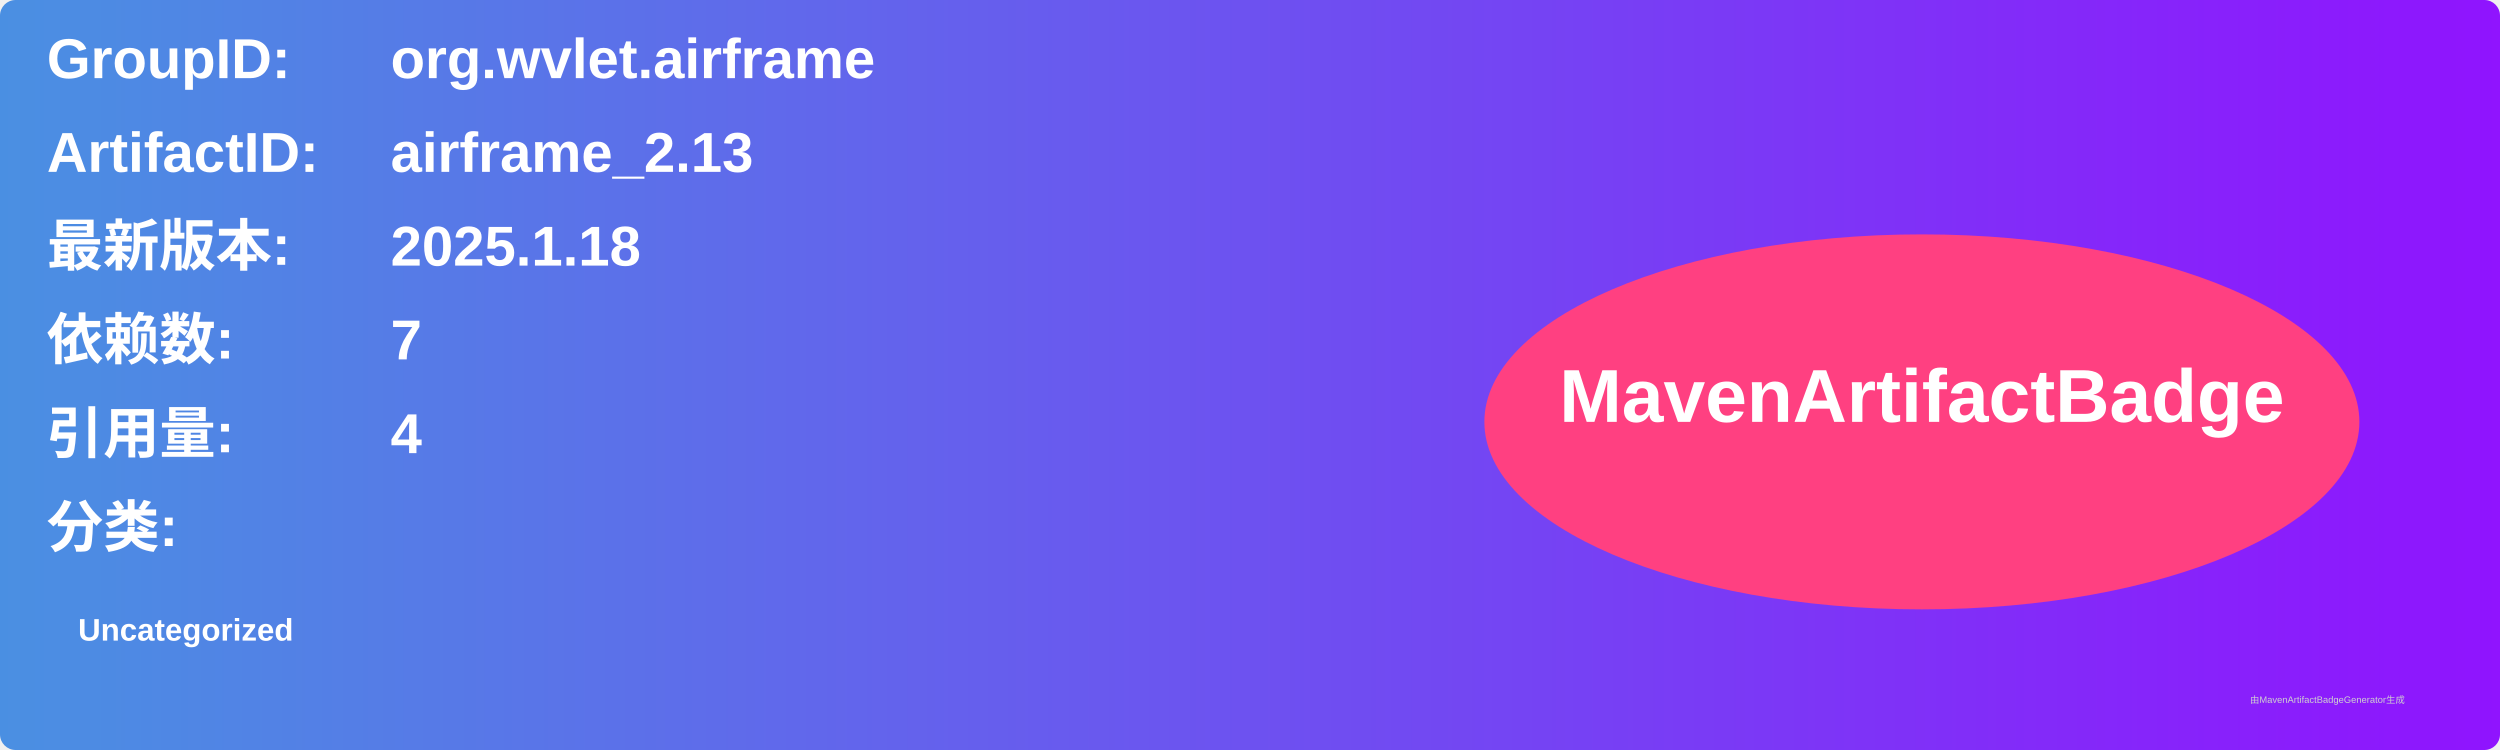
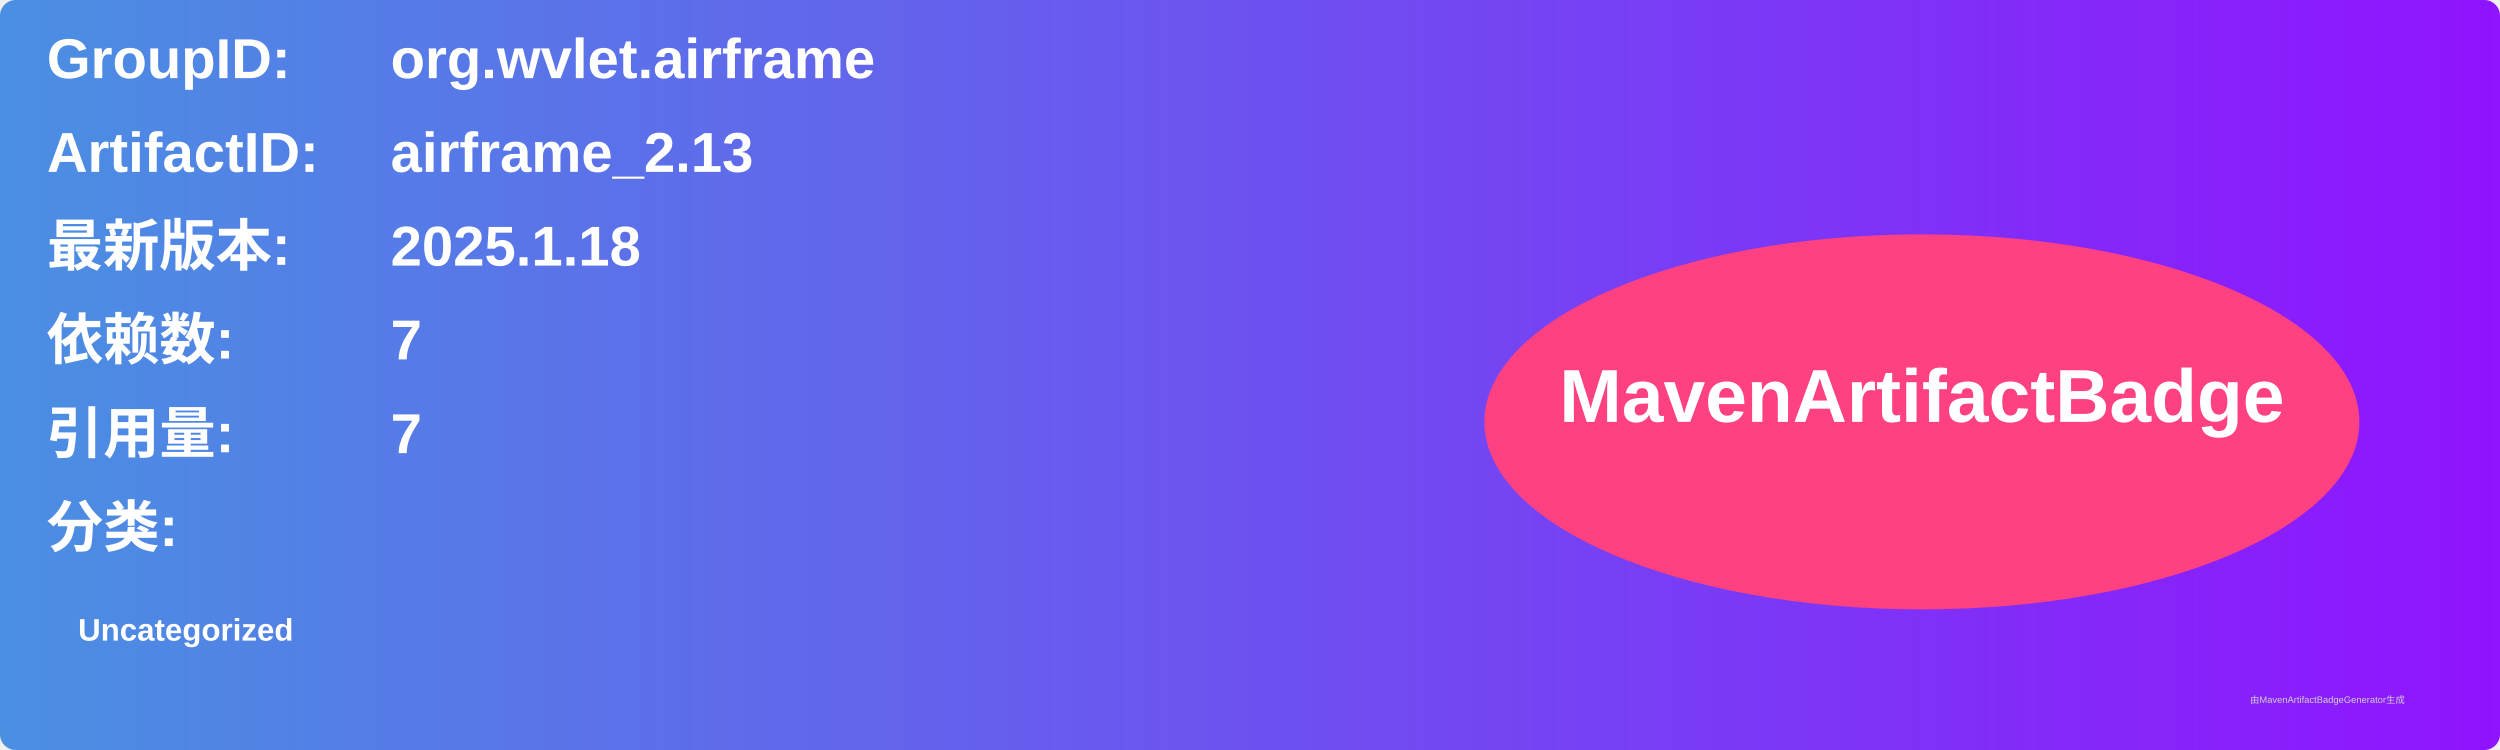
<svg xmlns="http://www.w3.org/2000/svg" width="800" height="240" viewBox="0 0 800 240">
  <linearGradient id="grad" x1="0%" y1="0%" x2="100%" y2="0%">
    <stop offset="0%" stop-color="#4a90e2" />
    <stop offset="100%" stop-color="#9013fe" />
  </linearGradient>
  <rect width="100%" height="100%" rx="5" ry="5" fill="url(#grad)" />
  <g transform="translate(15, 15)">
    <text x="0" y="10" font-family="Arial" font-size="18" fill="white" font-weight="bold" width="260">GroupID:</text>
    <text x="110" y="10" font-family="Arial" font-size="18" fill="white" font-weight="bold" width="460">org.wvlet.airframe</text>
    <text x="0" y="40" font-family="Arial" font-size="18" fill="white" font-weight="bold" width="260">ArtifactID:</text>
    <text x="110" y="40" font-family="Arial" font-size="18" fill="white" font-weight="bold" width="460">airframe_2.13</text>
    <text x="0" y="70" font-family="Arial" font-size="18" fill="white" font-weight="bold">最新版本:</text>
    <text x="110" y="70" font-family="Arial" font-size="18" fill="white" font-weight="bold">
      <tspan font-weight="bold">2025.1.18</tspan>
    </text>
    <text x="0" y="100" font-family="Arial" font-size="18" fill="white" font-weight="bold">依赖数: </text>
    <text x="110" y="100" font-family="Arial" font-size="18" fill="white">
      <tspan font-weight="bold">7</tspan>
    </text>
    <text x="0" y="130" font-family="Arial" font-size="18" fill="white" font-weight="bold">引用量: </text>
    <text x="110" y="130" font-family="Arial" font-size="18" fill="white">
-       <tspan font-weight="bold">4</tspan>
+       <tspan font-weight="bold">7</tspan>
    </text>
    <text x="0" y="160" font-family="Arial" font-size="18" fill="white" font-weight="bold">分类:</text>
    <text x="10" y="190" font-family="Arial" font-size="10" fill="white">
      <tspan font-weight="bold">Uncategorized</tspan>
    </text>
    <ellipse cx="600" cy="120" rx="140" ry="60" fill="#ff4081" />
    <text x="600" y="120" text-anchor="middle" font-family="Arial" font-size="24" fill="white" font-weight="bold">MavenArtifactBadge</text>
  </g>
  <text x="720" y="225" font-family="Arial" font-size="3" fill="#d0d0d0">由MavenArtifactBadgeGenerator生成</text>
</svg>
